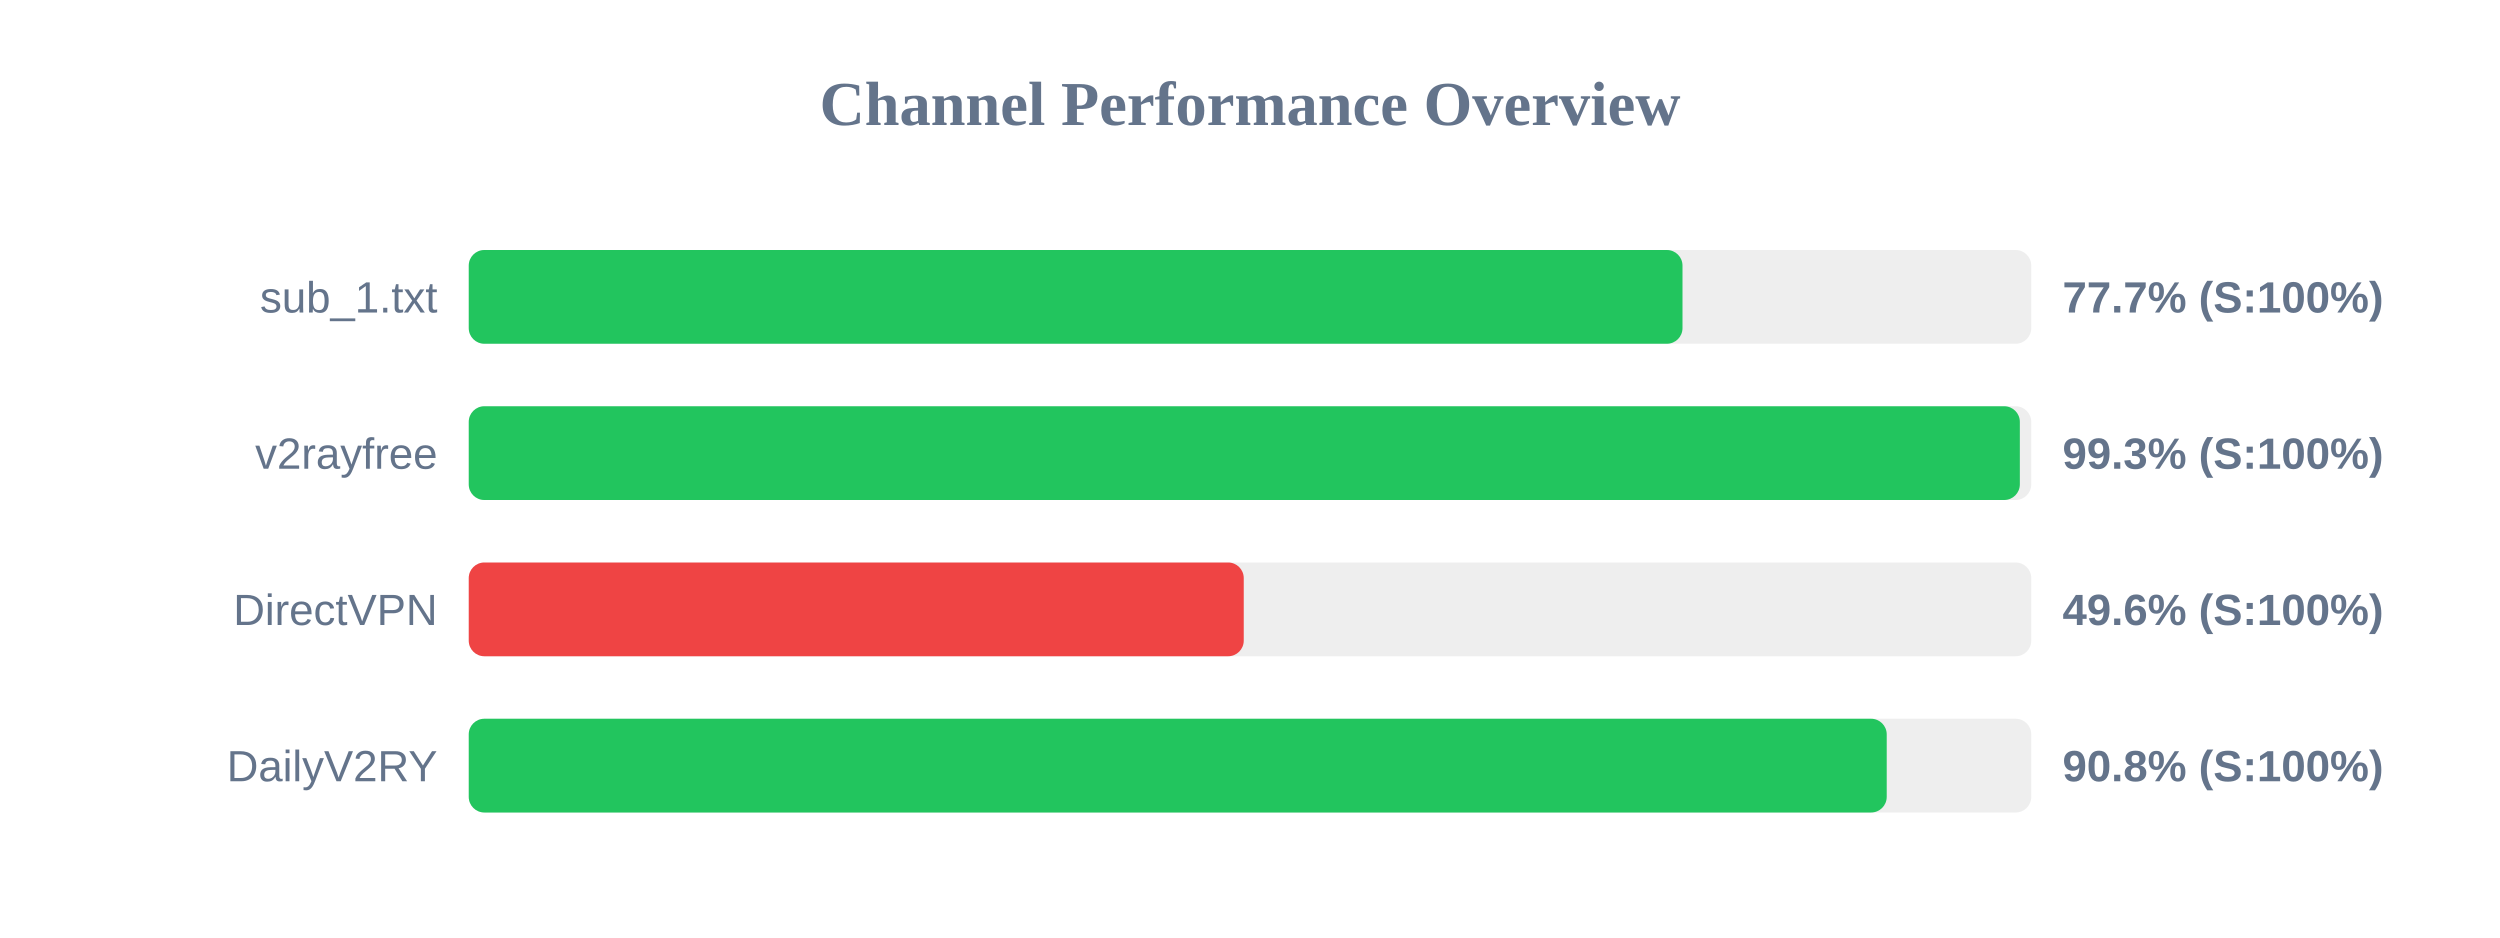
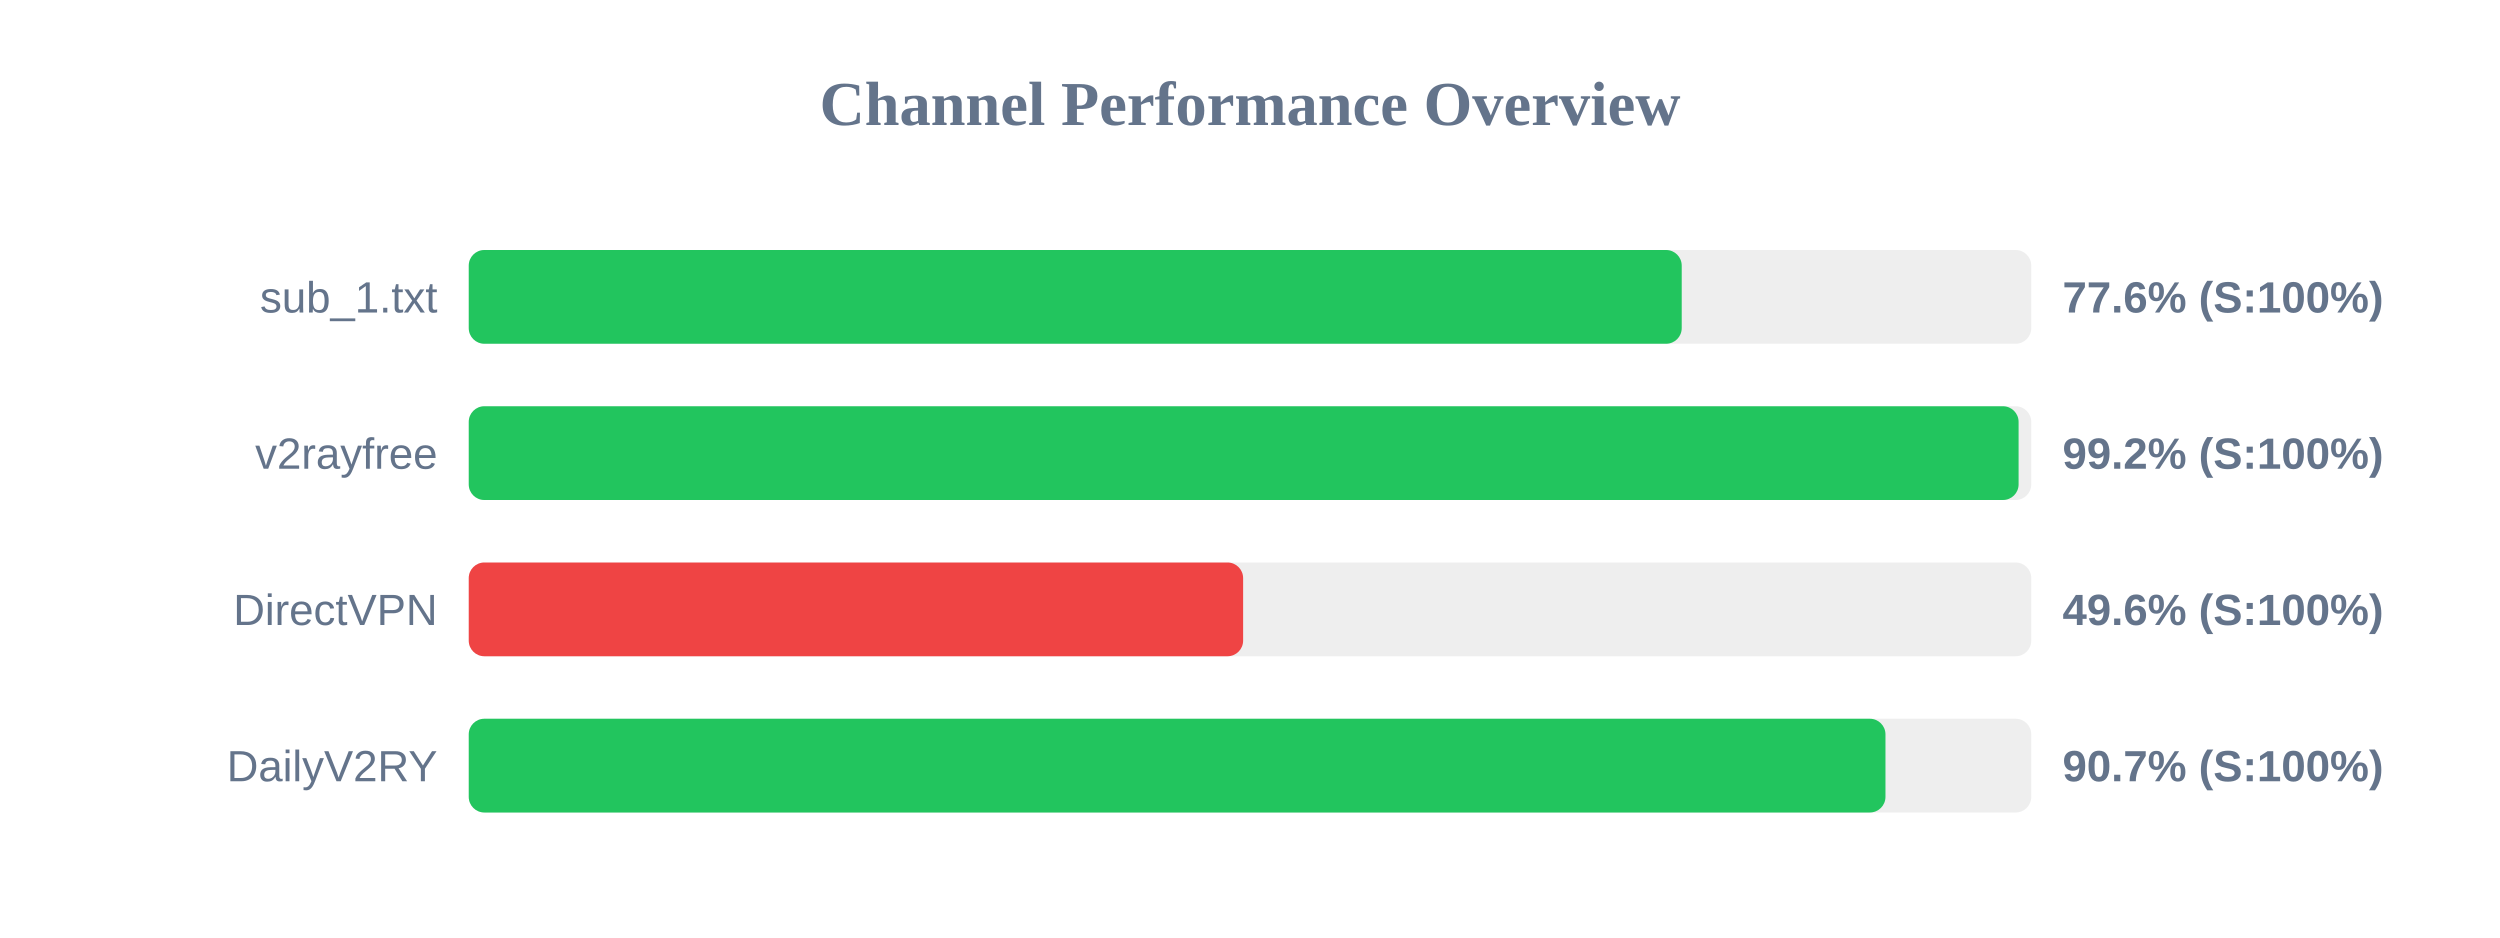
<svg xmlns="http://www.w3.org/2000/svg" width="800" height="300" version="1.1">
  <style>
        .row { font: 14px Arial; fill: #64748b; }
        .score { font: bold 14px Arial; fill: #64748b; }
    </style>
  <text x="400" y="40" text-anchor="middle" font-size="20px" font-weight="bold" fill="#64748b">Channel Performance Overview</text>
  <rect x="150" y="80" width="500" height="30" fill="#eee" rx="5" />
-   <rect x="150" y="80" width="388.4" height="30" fill="#22c55e" rx="5" />
+   <rect x="150" y="80" width="388.15" height="30" fill="#22c55e" rx="5" />
  <text x="140" y="100" text-anchor="end" class="row">sub_1.txt</text>
-   <text x="660" y="100" text-anchor="start" class="score">77.7% (S:100%)</text>
+   <text x="660" y="100" text-anchor="start" class="score">77.6% (S:100%)</text>
  <rect x="150" y="130" width="500" height="30" fill="#eee" rx="5" />
-   <rect x="150" y="130" width="496.35" height="30" fill="#22c55e" rx="5" />
+   <rect x="150" y="130" width="495.95" height="30" fill="#22c55e" rx="5" />
  <text x="140" y="150" text-anchor="end" class="row">v2rayfree</text>
-   <text x="660" y="150" text-anchor="start" class="score">99.3% (S:100%)</text>
+   <text x="660" y="150" text-anchor="start" class="score">99.2% (S:100%)</text>
  <rect x="150" y="180" width="500" height="30" fill="#eee" rx="5" />
-   <rect x="150" y="180" width="248.0" height="30" fill="#ef4444" rx="5" />
+   <rect x="150" y="180" width="247.8" height="30" fill="#ef4444" rx="5" />
  <text x="140" y="200" text-anchor="end" class="row">DirectVPN</text>
  <text x="660" y="200" text-anchor="start" class="score">49.6% (S:100%)</text>
  <rect x="150" y="230" width="500" height="30" fill="#eee" rx="5" />
-   <rect x="150" y="230" width="453.75" height="30" fill="#22c55e" rx="5" />
+   <rect x="150" y="230" width="453.35" height="30" fill="#22c55e" rx="5" />
  <text x="140" y="250" text-anchor="end" class="row">DailyV2RY</text>
-   <text x="660" y="250" text-anchor="start" class="score">90.8% (S:100%)</text>
+   <text x="660" y="250" text-anchor="start" class="score">90.7% (S:100%)</text>
</svg>
